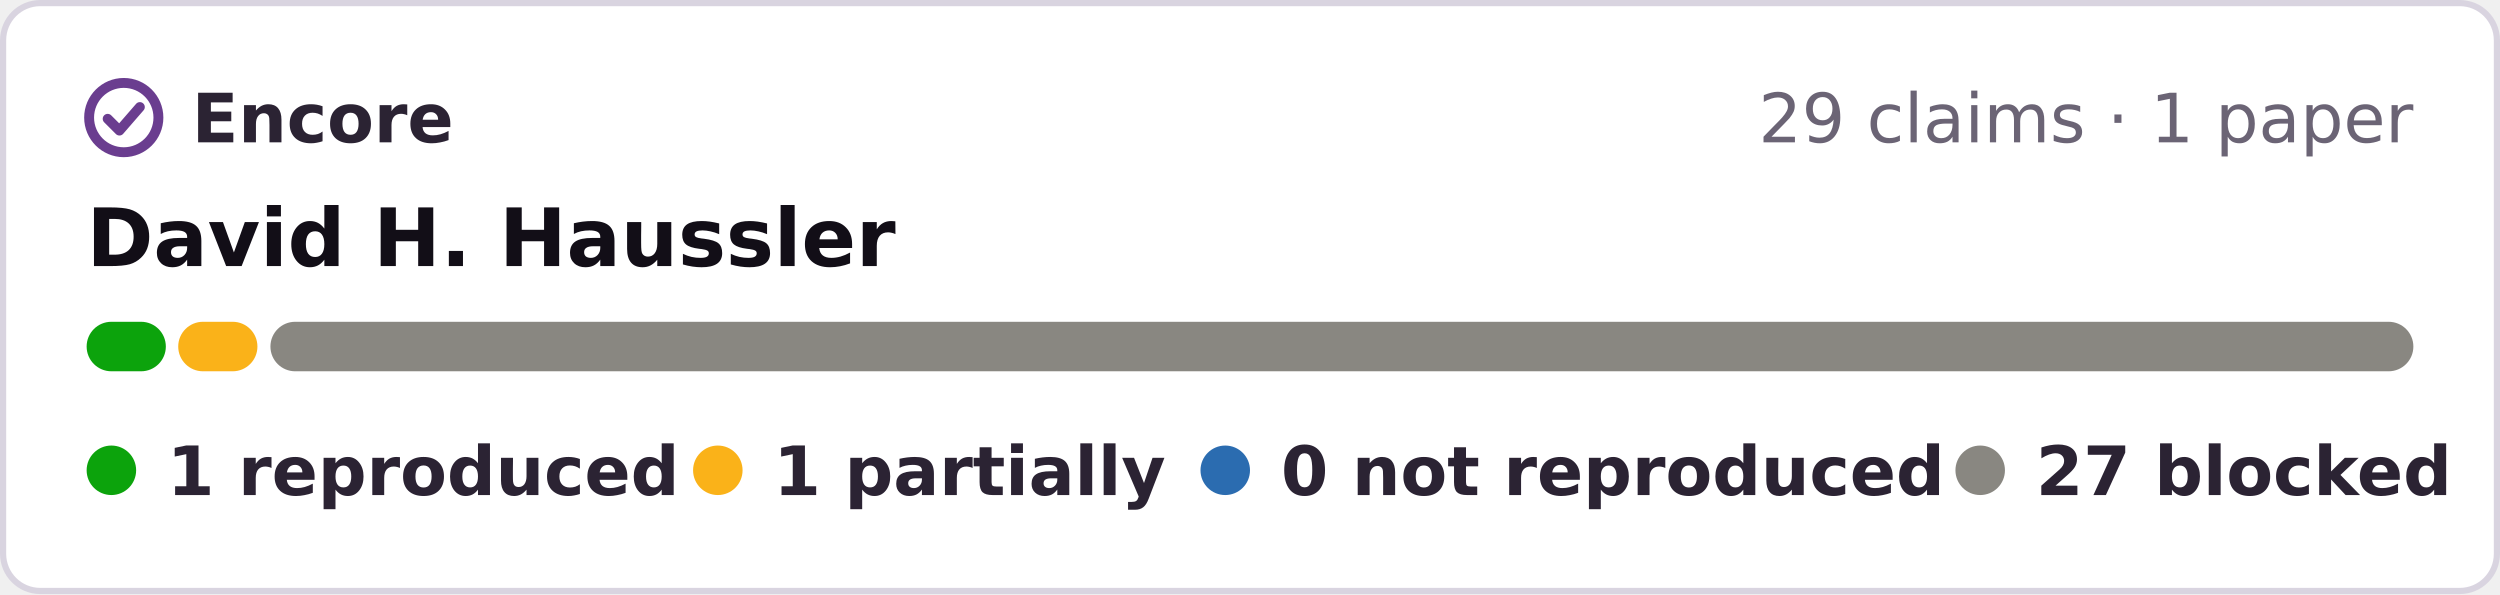
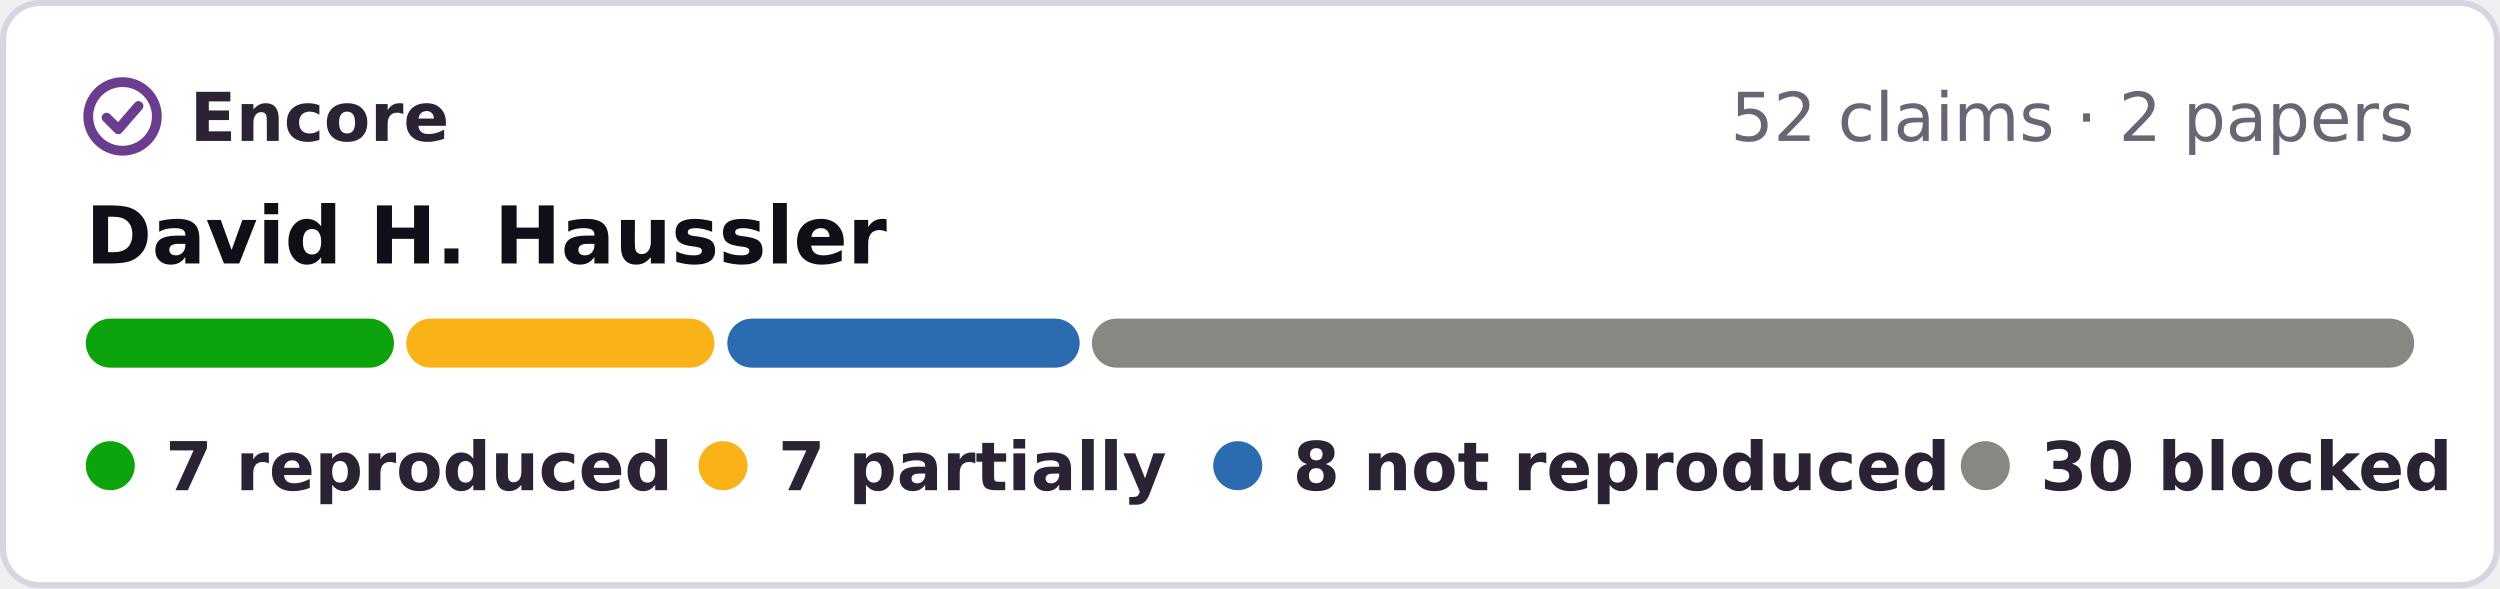
- <svg xmlns="http://www.w3.org/2000/svg" width="404" height="96" viewBox="0 0 404 96" role="img" aria-label="Encore: 1 reproduced, 1 partially reproduced, 27 blocked, of 29 claims in 1 paper of David H. Haussler">
-   <rect x=".5" y=".5" width="403" height="95" rx="6" fill="#fff" stroke="#d9d4e0" />
+ <svg xmlns="http://www.w3.org/2000/svg" width="408" height="96" viewBox="0 0 408 96" role="img" aria-label="Encore: 7 reproduced, 7 partially reproduced, 8 not reproduced, 30 blocked, of 52 claims in 2 papers of David H. Haussler">
+   <rect x=".5" y=".5" width="407" height="95" rx="6" fill="#fff" stroke="#d9d4e0" />
  <g fill="none" stroke="#6a3d8f" stroke-width="1.6" stroke-linecap="round" stroke-linejoin="round">
    <circle cx="20" cy="19" r="5.6" />
    <path d="M17.4 19.2l1.9 1.9 3.3-3.8" />
  </g>
  <g font-family="Verdana,DejaVu Sans,Geneva,sans-serif" font-size="11">
    <text x="31" y="23" font-weight="bold" fill="#2b2333" textLength="39">Encore</text>
-     <text x="390" y="23" text-anchor="end" fill="#6b6475">29 claims · 1 paper</text>
+     <text x="394" y="23" text-anchor="end" fill="#6b6475">52 claims · 2 papers</text>
    <text x="14" y="43" font-size="13" font-weight="bold" fill="#120e17">David H. Haussler</text>
-     <rect x="14.0" y="52" width="12.8" height="8" rx="4" fill="#0ca30c" />
-     <rect x="28.8" y="52" width="12.8" height="8" rx="4" fill="#fab219" />
-     <rect x="43.7" y="52" width="346.3" height="8" rx="4" fill="#898781" />
+     <rect x="14.0" y="52" width="50.3" height="8" rx="4" fill="#0ca30c" />
+     <rect x="66.3" y="52" width="50.3" height="8" rx="4" fill="#fab219" />
+     <rect x="118.7" y="52" width="57.5" height="8" rx="4" fill="#2b6cb0" />
+     <rect x="178.2" y="52" width="215.8" height="8" rx="4" fill="#898781" />
    <g font-weight="bold" fill="#2b2333">
      <circle cx="18" cy="76" r="4" fill="#0ca30c" />
-       <text x="27" y="80" textLength="71">1 reproduced</text>
-       <circle cx="116" cy="76" r="4" fill="#fab219" />
-       <text x="125" y="80" textLength="55">1 partially</text>
-       <circle cx="198" cy="76" r="4" fill="#2b6cb0" />
-       <text x="207" y="80" textLength="95">0 not reproduced</text>
-       <circle cx="320" cy="76" r="4" fill="#898781" />
-       <text x="329" y="80" textLength="61">27 blocked</text>
+       <text x="27" y="80" textLength="73">7 reproduced</text>
+       <circle cx="118" cy="76" r="4" fill="#fab219" />
+       <text x="127" y="80" textLength="57">7 partially</text>
+       <circle cx="202" cy="76" r="4" fill="#2b6cb0" />
+       <text x="211" y="80" textLength="95">8 not reproduced</text>
+       <circle cx="324" cy="76" r="4" fill="#898781" />
+       <text x="333" y="80" textLength="61">30 blocked</text>
    </g>
  </g>
</svg>
